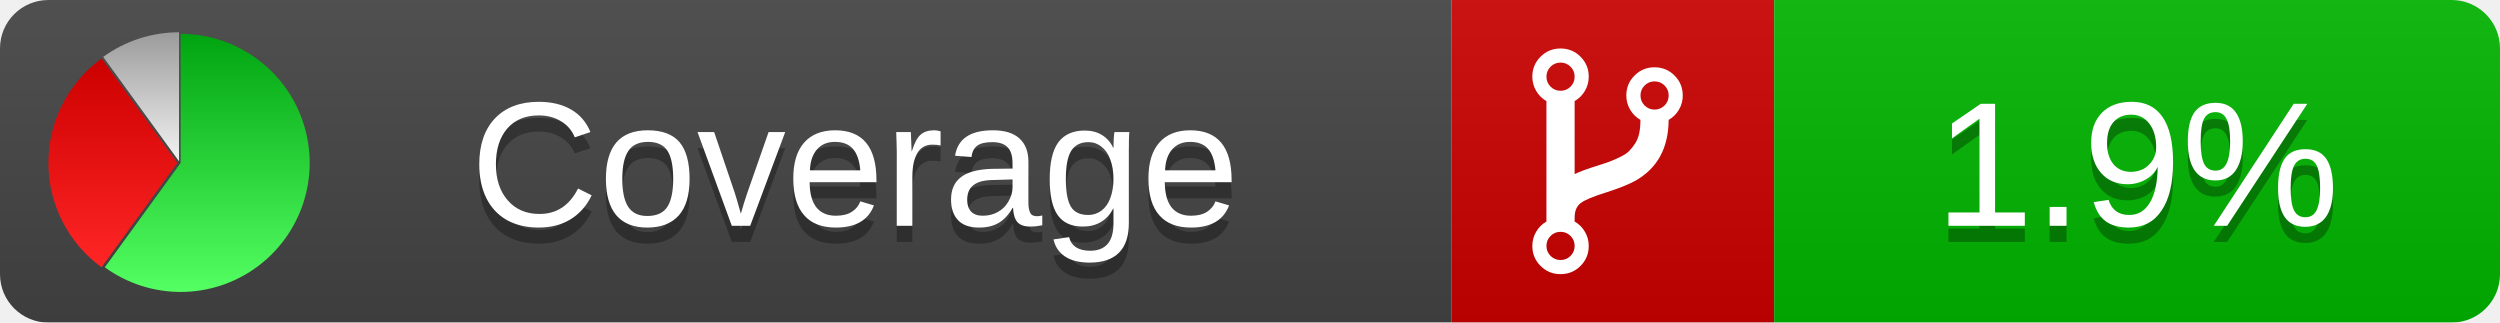
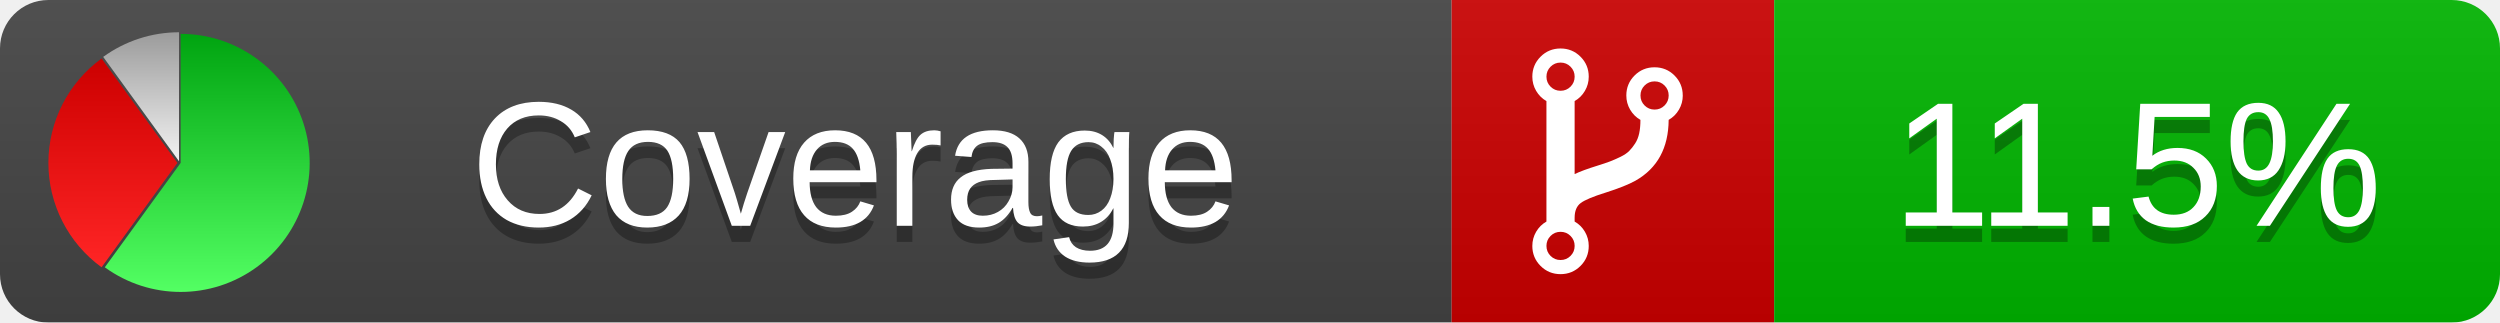
<svg xmlns="http://www.w3.org/2000/svg" xmlns:xlink="http://www.w3.org/1999/xlink" width="155" height="20">
  <style type="text/css">
          
            @keyframes fadeout {
              0 % { visibility: visible; opacity: 1; }
              40% { visibility: visible; opacity: 1; }
              50% { visibility: hidden; opacity: 0; }
              90% { visibility: hidden; opacity: 0; }
              100% { visibility: visible; opacity: 1; }
            }
            @keyframes fadein {
              0% { visibility: hidden; opacity: 0; }
              40% { visibility: hidden; opacity: 0; }
              50% { visibility: visible; opacity: 1; }
              90% { visibility: visible; opacity: 1; }
              100% { visibility: hidden; opacity: 0; }
            }
            .linecoverage {
                animation-duration: 10s;
                animation-name: fadeout;
                animation-iteration-count: infinite;
            }
            .branchcoverage {
                animation-duration: 10s;
                animation-name: fadein;
                animation-iteration-count: infinite;
            }
          
    </style>
  <defs>
    <linearGradient id="gradient" x2="0" y2="100%">
      <stop offset="0" stop-color="#bbb" stop-opacity=".1" />
      <stop offset="1" stop-opacity=".1" />
    </linearGradient>
    <linearGradient id="green" x2="0" y2="100%">
      <stop offset="0" stop-color="#00A410" />
      <stop offset="1" stop-color="#53FF63" />
    </linearGradient>
    <linearGradient id="red" x2="0" y2="100%">
      <stop offset="0" stop-color="#C00" />
      <stop offset="1" stop-color="#FF2525" />
    </linearGradient>
    <linearGradient id="gray" x2="0" y2="100%">
      <stop offset="0" stop-color="#9B9B9B" />
      <stop offset="1" stop-color="#F3F3F3" />
    </linearGradient>
    <mask id="mask">
      <rect width="155" height="20" rx="3" fill="#fff" />
    </mask>
    <g id="icon">
      <path style="fill:url(#green);" d="M205,202.5 l0,-200 a200,200 0 1,1 -117.558,361.803 z" />
      <path style="fill:url(#red);" d="M200,202.5 l-117.558,161.803 a200,200 0 0,1 0,-323.607 z" />
      <path style="fill:url(#gray);" d="M202.5,200 l-117.558,-161.803 a200,200 0 0,1 117.558,-38.196 z" />
    </g>
  </defs>
  <g mask="url(#mask)">
    <rect x="0" y="0" width="90" height="20" fill="#444" />
    <rect x="90" y="0" width="20" height="20" fill="#c00" />
    <rect x="110" y="0" width="45" height="20" fill="#00B600" />
    <rect x="0" y="0" width="155" height="20" fill="url(#gradient)" />
  </g>
  <g>
    <path class="" fill="#fff" d="m 97.628,15.247 q 0,-0.364 -0.255,-0.619 -0.255,-0.255 -0.619,-0.255 -0.364,0 -0.619,0.255 -0.255,0.255 -0.255,0.619 0,0.364 0.255,0.619 0.255,0.255 0.619,0.255 0.364,0 0.619,-0.255 0.255,-0.255 0.255,-0.619 z m 0,-10.493 q 0,-0.364 -0.255,-0.619 -0.255,-0.255 -0.619,-0.255 -0.364,0 -0.619,0.255 -0.255,0.255 -0.255,0.619 0,0.364 0.255,0.619 0.255,0.255 0.619,0.255 0.364,0 0.619,-0.255 0.255,-0.255 0.255,-0.619 z m 5.83,1.166 q 0,-0.364 -0.255,-0.619 -0.255,-0.255 -0.619,-0.255 -0.364,0 -0.619,0.255 -0.255,0.255 -0.255,0.619 0,0.364 0.255,0.619 0.255,0.255 0.619,0.255 0.364,0 0.619,-0.255 0.255,-0.255 0.255,-0.619 z m 0.874,0 q 0,0.474 -0.237,0.879 -0.237,0.405 -0.638,0.633 -0.018,2.614 -2.059,3.771 -0.619,0.346 -1.849,0.738 -1.166,0.364 -1.544,0.647 -0.378,0.282 -0.378,0.911 l 0,0.237 q 0.401,0.228 0.638,0.633 0.237,0.405 0.237,0.879 0,0.729 -0.51,1.239 -0.51,0.51 -1.239,0.51 -0.729,0 -1.239,-0.51 -0.51,-0.51 -0.51,-1.239 0,-0.474 0.237,-0.879 0.237,-0.405 0.638,-0.633 l 0,-7.469 q -0.401,-0.228 -0.638,-0.633 -0.237,-0.405 -0.237,-0.879 0,-0.729 0.51,-1.239 0.51,-0.51 1.239,-0.51 0.729,0 1.239,0.51 0.51,0.51 0.51,1.239 0,0.474 -0.237,0.879 -0.237,0.405 -0.638,0.633 l 0,4.527 q 0.492,-0.237 1.403,-0.519 0.501,-0.155 0.797,-0.269 0.296,-0.114 0.642,-0.282 0.346,-0.169 0.537,-0.36 0.191,-0.191 0.369,-0.465 0.178,-0.273 0.255,-0.633 0.077,-0.36 0.077,-0.833 -0.401,-0.228 -0.638,-0.633 -0.237,-0.405 -0.237,-0.879 0,-0.729 0.51,-1.239 0.51,-0.51 1.239,-0.51 0.729,0 1.239,0.51 0.51,0.51 0.51,1.239 z" />
  </g>
  <g fill="#fff" text-anchor="middle" font-family="Verdana,Arial,Geneva,sans-serif" font-size="11">
    <a xlink:href="https://github.com/danielpalme/ReportGenerator" target="_top">
      <use xlink:href="#icon" transform="translate(3,2) scale(.04)" />
    </a>
    <text x="53" y="15" fill="#010101" fill-opacity=".3">Coverage</text>
    <text x="53" y="14" fill="#fff">Coverage</text>
-     <text class="" x="132.5" y="15" fill="#010101" fill-opacity=".3">1.9%</text>
-     <text class="" x="132.5" y="14">1.9%</text>
+     <text class="" x="132.5" y="15" fill="#010101" fill-opacity=".3">11.5%</text>
+     <text class="" x="132.5" y="14">11.5%</text>
  </g>
  <g>
    <rect class="" x="90" y="0" width="65" height="20" fill-opacity="0" />
  </g>
</svg>
